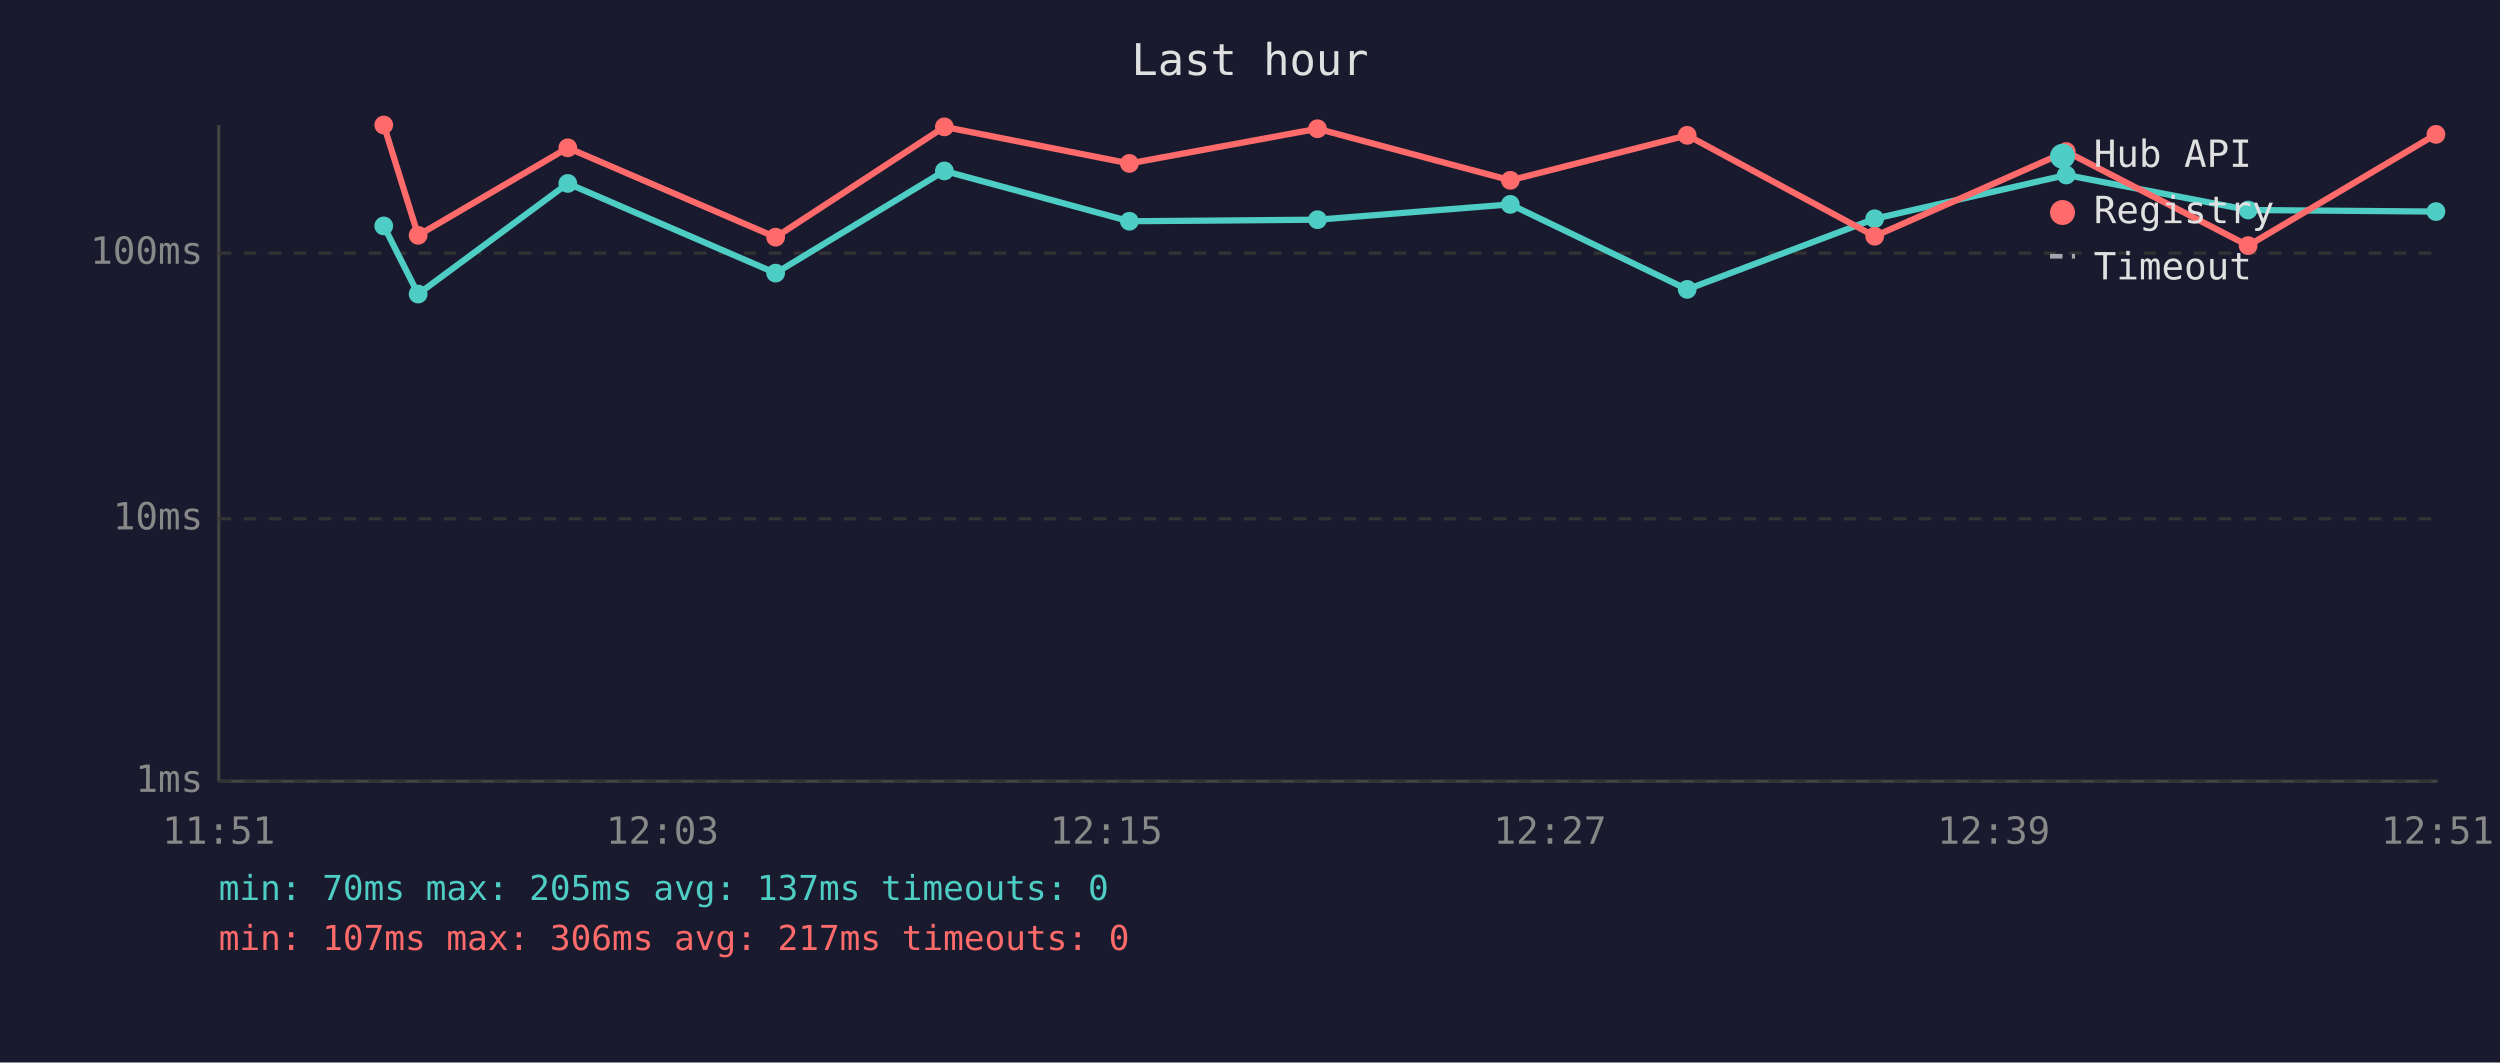
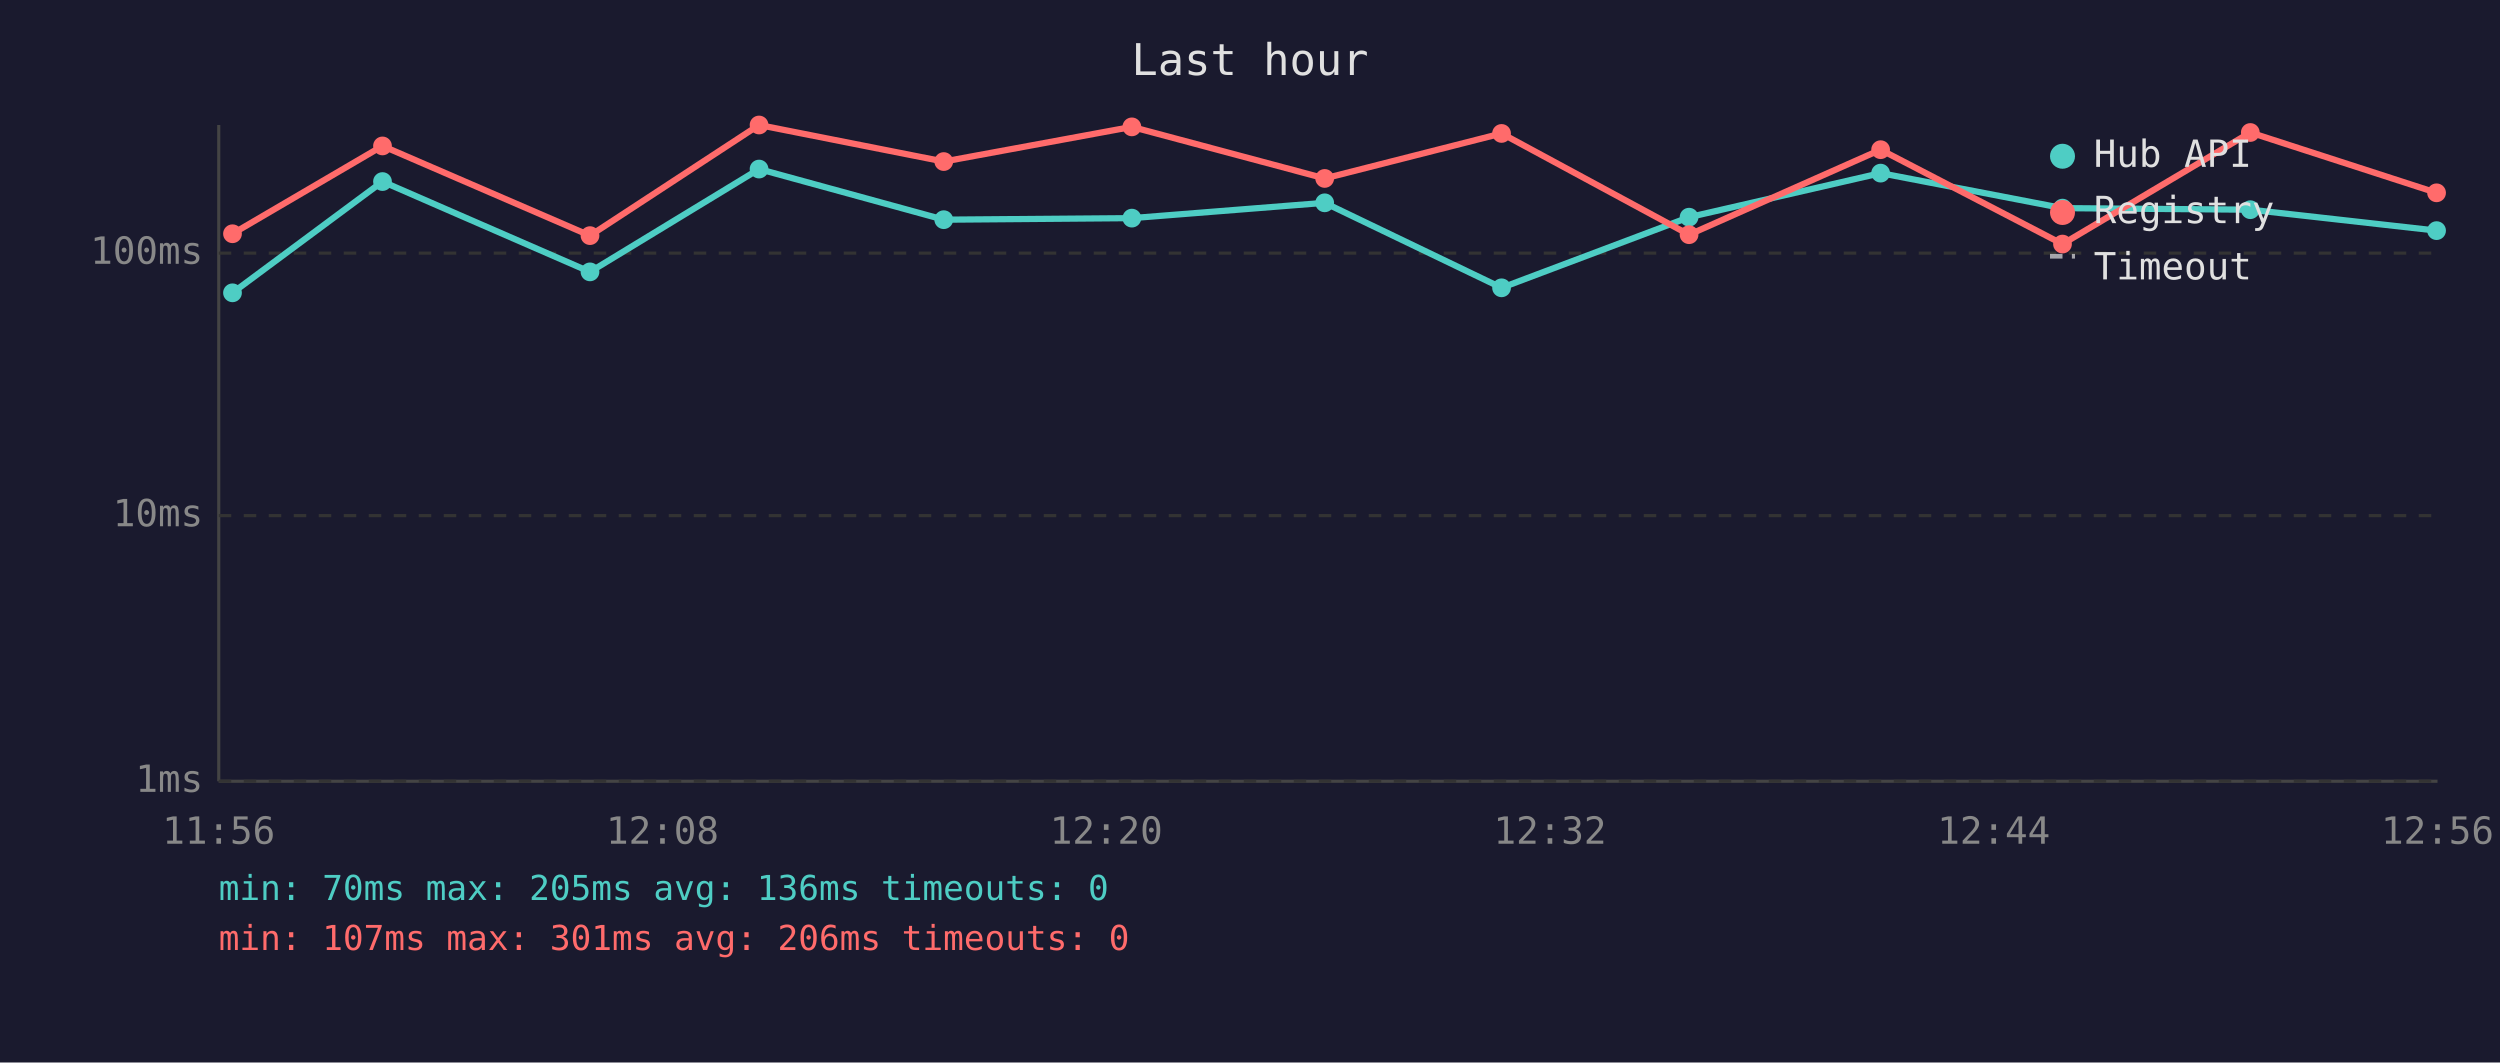
<svg xmlns="http://www.w3.org/2000/svg" viewBox="0 0 800 340" font-family="monospace" font-size="12">
  <rect width="800" height="340" fill="#1a1a2e" />
  <text x="400" y="24" fill="#e0e0e0" font-size="14" text-anchor="middle">Last hour</text>
  <line x1="70" y1="40" x2="70" y2="250" stroke="#444" stroke-width="1" />
  <line x1="70" y1="250" x2="780" y2="250" stroke="#444" stroke-width="1" />
  <line x1="70" y1="250" x2="780" y2="250" stroke="#333" stroke-width="1" stroke-dasharray="4" />
  <text x="65" y="250" fill="#888" text-anchor="end" dominant-baseline="middle">1ms</text>
-   <line x1="70" y1="166" x2="780" y2="166" stroke="#333" stroke-width="1" stroke-dasharray="4" />
-   <text x="65" y="166" fill="#888" text-anchor="end" dominant-baseline="middle">10ms</text>
+   <line x1="70" y1="165" x2="780" y2="165" stroke="#333" stroke-width="1" stroke-dasharray="4" />
+   <text x="65" y="165" fill="#888" text-anchor="end" dominant-baseline="middle">10ms</text>
  <line x1="70" y1="81" x2="780" y2="81" stroke="#333" stroke-width="1" stroke-dasharray="4" />
  <text x="65" y="81" fill="#888" text-anchor="end" dominant-baseline="middle">100ms</text>
-   <text x="70" y="270" fill="#888" text-anchor="middle">11:51</text>
-   <text x="212" y="270" fill="#888" text-anchor="middle">12:03</text>
-   <text x="354" y="270" fill="#888" text-anchor="middle">12:15</text>
-   <text x="496" y="270" fill="#888" text-anchor="middle">12:27</text>
-   <text x="638" y="270" fill="#888" text-anchor="middle">12:39</text>
-   <text x="780" y="270" fill="#888" text-anchor="middle">12:51</text>
-   <polyline points="122.8,72.3 133.8,94.1 181.7,58.7 248.2,87.4 302.2,54.7 361.4,70.8 421.6,70.3 483.3,65.4 539.9,92.6 599.9,70.0 661.2,56.0 719.4,67.2 779.5,67.7" fill="none" stroke="#4ecdc4" stroke-width="2" opacity="1" />
-   <circle cx="122.8" cy="72.3" r="3" fill="#4ecdc4" />
-   <circle cx="133.8" cy="94.1" r="3" fill="#4ecdc4" />
-   <circle cx="181.7" cy="58.7" r="3" fill="#4ecdc4" />
-   <circle cx="248.2" cy="87.4" r="3" fill="#4ecdc4" />
-   <circle cx="302.2" cy="54.7" r="3" fill="#4ecdc4" />
-   <circle cx="361.4" cy="70.8" r="3" fill="#4ecdc4" />
-   <circle cx="421.6" cy="70.3" r="3" fill="#4ecdc4" />
-   <circle cx="483.3" cy="65.4" r="3" fill="#4ecdc4" />
-   <circle cx="539.9" cy="92.6" r="3" fill="#4ecdc4" />
-   <circle cx="599.9" cy="70.0" r="3" fill="#4ecdc4" />
-   <circle cx="661.2" cy="56.0" r="3" fill="#4ecdc4" />
-   <circle cx="719.4" cy="67.2" r="3" fill="#4ecdc4" />
-   <circle cx="779.5" cy="67.7" r="3" fill="#4ecdc4" />
-   <polyline points="122.8,40.0 133.8,75.3 181.7,47.3 248.2,75.9 302.2,40.6 361.4,52.3 421.6,41.2 483.3,57.7 539.9,43.3 599.9,75.6 661.2,48.5 719.4,78.6 779.5,43.0" fill="none" stroke="#ff6b6b" stroke-width="2" opacity="1" />
-   <circle cx="122.8" cy="40.0" r="3" fill="#ff6b6b" />
-   <circle cx="133.8" cy="75.3" r="3" fill="#ff6b6b" />
-   <circle cx="181.7" cy="47.3" r="3" fill="#ff6b6b" />
-   <circle cx="248.2" cy="75.9" r="3" fill="#ff6b6b" />
-   <circle cx="302.2" cy="40.6" r="3" fill="#ff6b6b" />
-   <circle cx="361.4" cy="52.3" r="3" fill="#ff6b6b" />
-   <circle cx="421.6" cy="41.2" r="3" fill="#ff6b6b" />
-   <circle cx="483.3" cy="57.7" r="3" fill="#ff6b6b" />
-   <circle cx="539.9" cy="43.3" r="3" fill="#ff6b6b" />
-   <circle cx="599.9" cy="75.6" r="3" fill="#ff6b6b" />
-   <circle cx="661.2" cy="48.5" r="3" fill="#ff6b6b" />
-   <circle cx="719.4" cy="78.6" r="3" fill="#ff6b6b" />
-   <circle cx="779.5" cy="43.0" r="3" fill="#ff6b6b" />
+   <text x="70" y="270" fill="#888" text-anchor="middle">11:56</text>
+   <text x="212" y="270" fill="#888" text-anchor="middle">12:08</text>
+   <text x="354" y="270" fill="#888" text-anchor="middle">12:20</text>
+   <text x="496" y="270" fill="#888" text-anchor="middle">12:32</text>
+   <text x="638" y="270" fill="#888" text-anchor="middle">12:44</text>
+   <text x="780" y="270" fill="#888" text-anchor="middle">12:56</text>
+   <polyline points="74.4,93.7 122.4,58.1 188.8,87.0 242.9,54.1 302.0,70.3 362.2,69.8 423.9,64.9 480.5,92.1 540.5,69.5 601.8,55.4 660.0,66.6 720.1,67.1 779.7,73.8" fill="none" stroke="#4ecdc4" stroke-width="2" opacity="1" />
+   <circle cx="74.4" cy="93.7" r="3" fill="#4ecdc4" />
+   <circle cx="122.4" cy="58.1" r="3" fill="#4ecdc4" />
+   <circle cx="188.8" cy="87.0" r="3" fill="#4ecdc4" />
+   <circle cx="242.9" cy="54.1" r="3" fill="#4ecdc4" />
+   <circle cx="302.0" cy="70.3" r="3" fill="#4ecdc4" />
+   <circle cx="362.2" cy="69.8" r="3" fill="#4ecdc4" />
+   <circle cx="423.9" cy="64.9" r="3" fill="#4ecdc4" />
+   <circle cx="480.5" cy="92.1" r="3" fill="#4ecdc4" />
+   <circle cx="540.5" cy="69.5" r="3" fill="#4ecdc4" />
+   <circle cx="601.8" cy="55.4" r="3" fill="#4ecdc4" />
+   <circle cx="660.0" cy="66.6" r="3" fill="#4ecdc4" />
+   <circle cx="720.1" cy="67.1" r="3" fill="#4ecdc4" />
+   <circle cx="779.7" cy="73.8" r="3" fill="#4ecdc4" />
+   <polyline points="74.4,74.8 122.4,46.7 188.8,75.4 242.9,40.0 302.0,51.7 362.2,40.6 423.9,57.1 480.5,42.7 540.5,75.1 601.8,47.9 660.0,78.1 720.1,42.4 779.7,61.7" fill="none" stroke="#ff6b6b" stroke-width="2" opacity="1" />
+   <circle cx="74.4" cy="74.8" r="3" fill="#ff6b6b" />
+   <circle cx="122.4" cy="46.7" r="3" fill="#ff6b6b" />
+   <circle cx="188.8" cy="75.4" r="3" fill="#ff6b6b" />
+   <circle cx="242.9" cy="40.0" r="3" fill="#ff6b6b" />
+   <circle cx="302.0" cy="51.7" r="3" fill="#ff6b6b" />
+   <circle cx="362.2" cy="40.6" r="3" fill="#ff6b6b" />
+   <circle cx="423.9" cy="57.1" r="3" fill="#ff6b6b" />
+   <circle cx="480.5" cy="42.7" r="3" fill="#ff6b6b" />
+   <circle cx="540.5" cy="75.1" r="3" fill="#ff6b6b" />
+   <circle cx="601.8" cy="47.9" r="3" fill="#ff6b6b" />
+   <circle cx="660.0" cy="78.1" r="3" fill="#ff6b6b" />
+   <circle cx="720.1" cy="42.4" r="3" fill="#ff6b6b" />
+   <circle cx="779.7" cy="61.7" r="3" fill="#ff6b6b" />
  <circle cx="660" cy="50" r="4" fill="#4ecdc4" />
  <text x="670" y="50" fill="#e0e0e0" dominant-baseline="middle">Hub API</text>
  <circle cx="660" cy="68" r="4" fill="#ff6b6b" />
  <text x="670" y="68" fill="#e0e0e0" dominant-baseline="middle">Registry</text>
  <line x1="656" y1="82" x2="664" y2="82" stroke="#e0e0e0" stroke-width="1.5" stroke-dasharray="4,3" opacity="0.7" />
  <text x="670" y="86" fill="#e0e0e0" dominant-baseline="middle">Timeout</text>
-   <text x="70" y="288" fill="#4ecdc4" font-size="11">min: 70ms  max: 205ms  avg: 137ms  timeouts: 0</text>
-   <text x="70" y="304" fill="#ff6b6b" font-size="11">min: 107ms  max: 306ms  avg: 217ms  timeouts: 0</text>
+   <text x="70" y="288" fill="#4ecdc4" font-size="11">min: 70ms  max: 205ms  avg: 136ms  timeouts: 0</text>
+   <text x="70" y="304" fill="#ff6b6b" font-size="11">min: 107ms  max: 301ms  avg: 206ms  timeouts: 0</text>
</svg>
